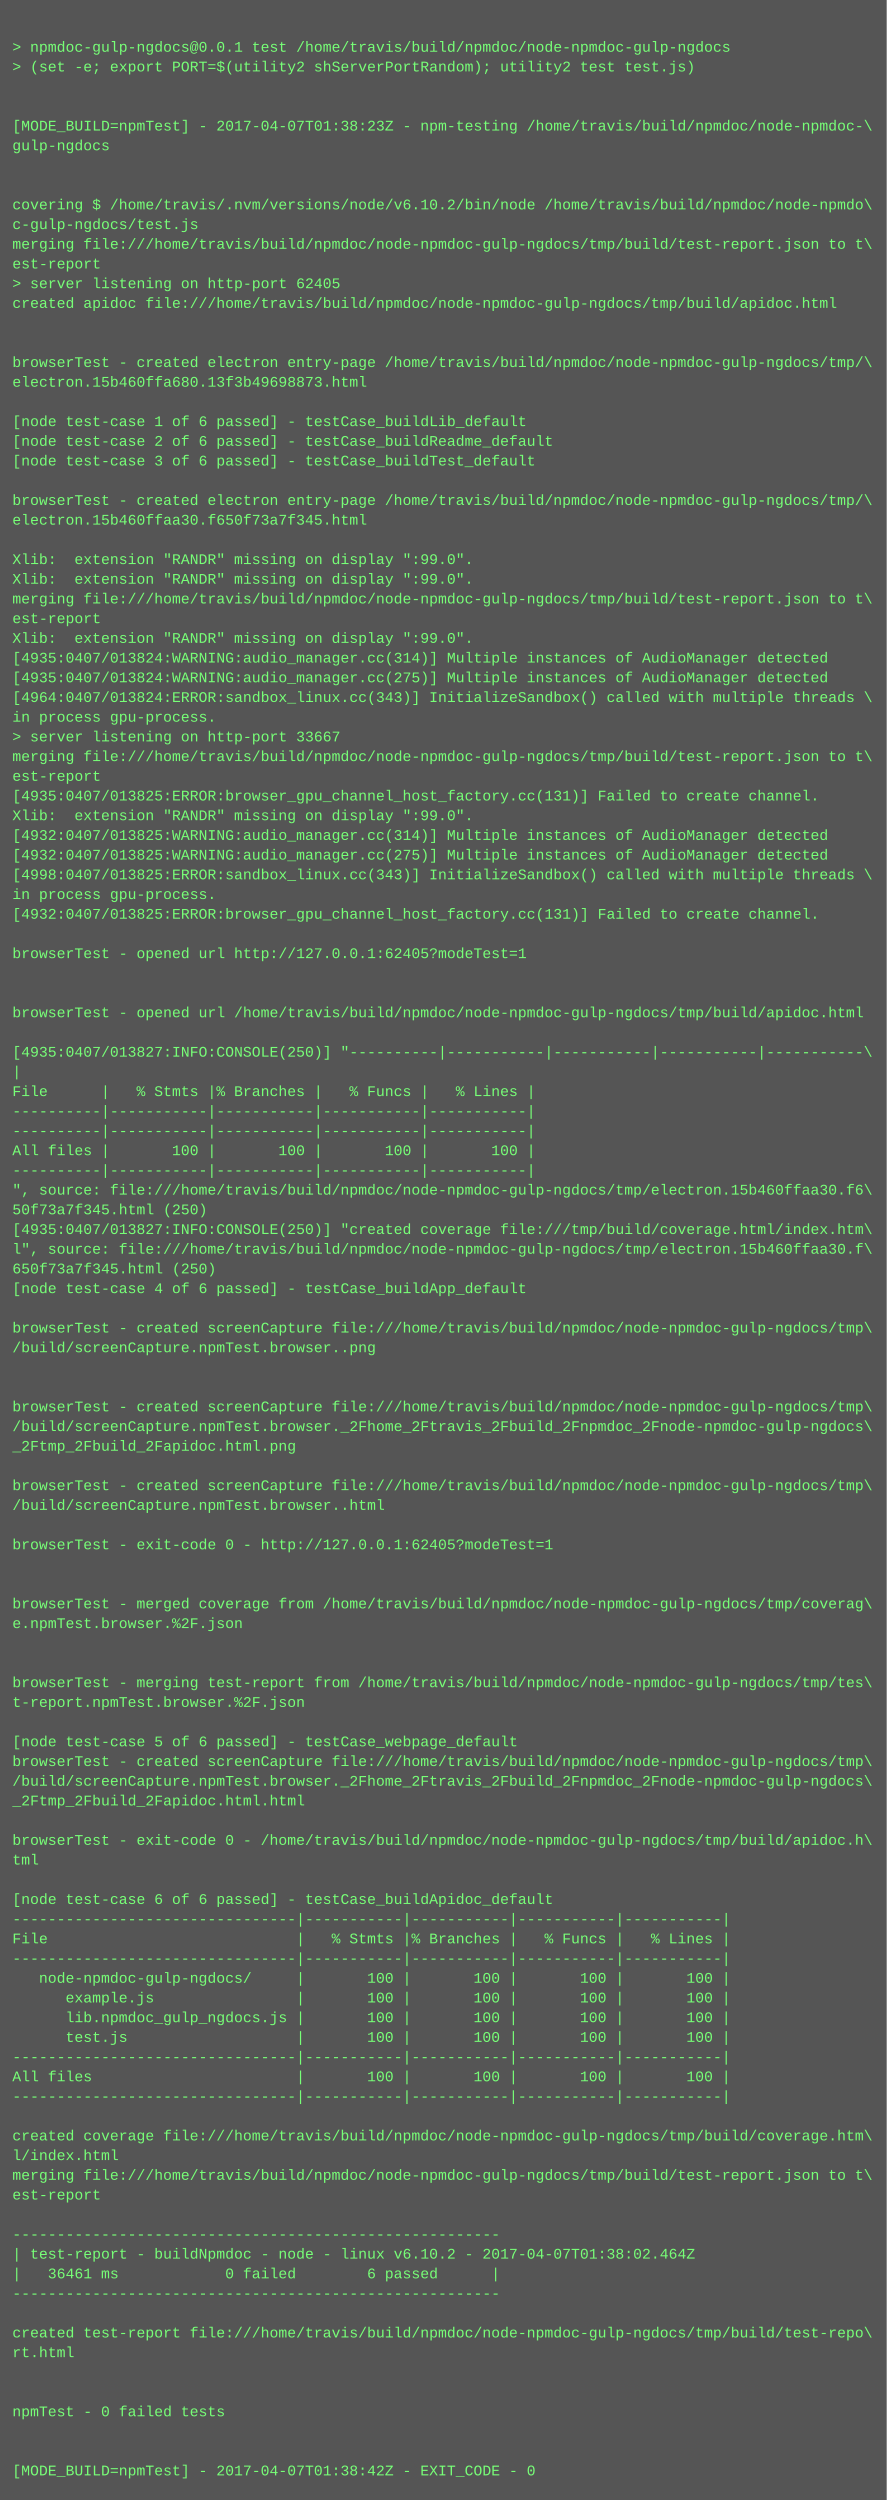
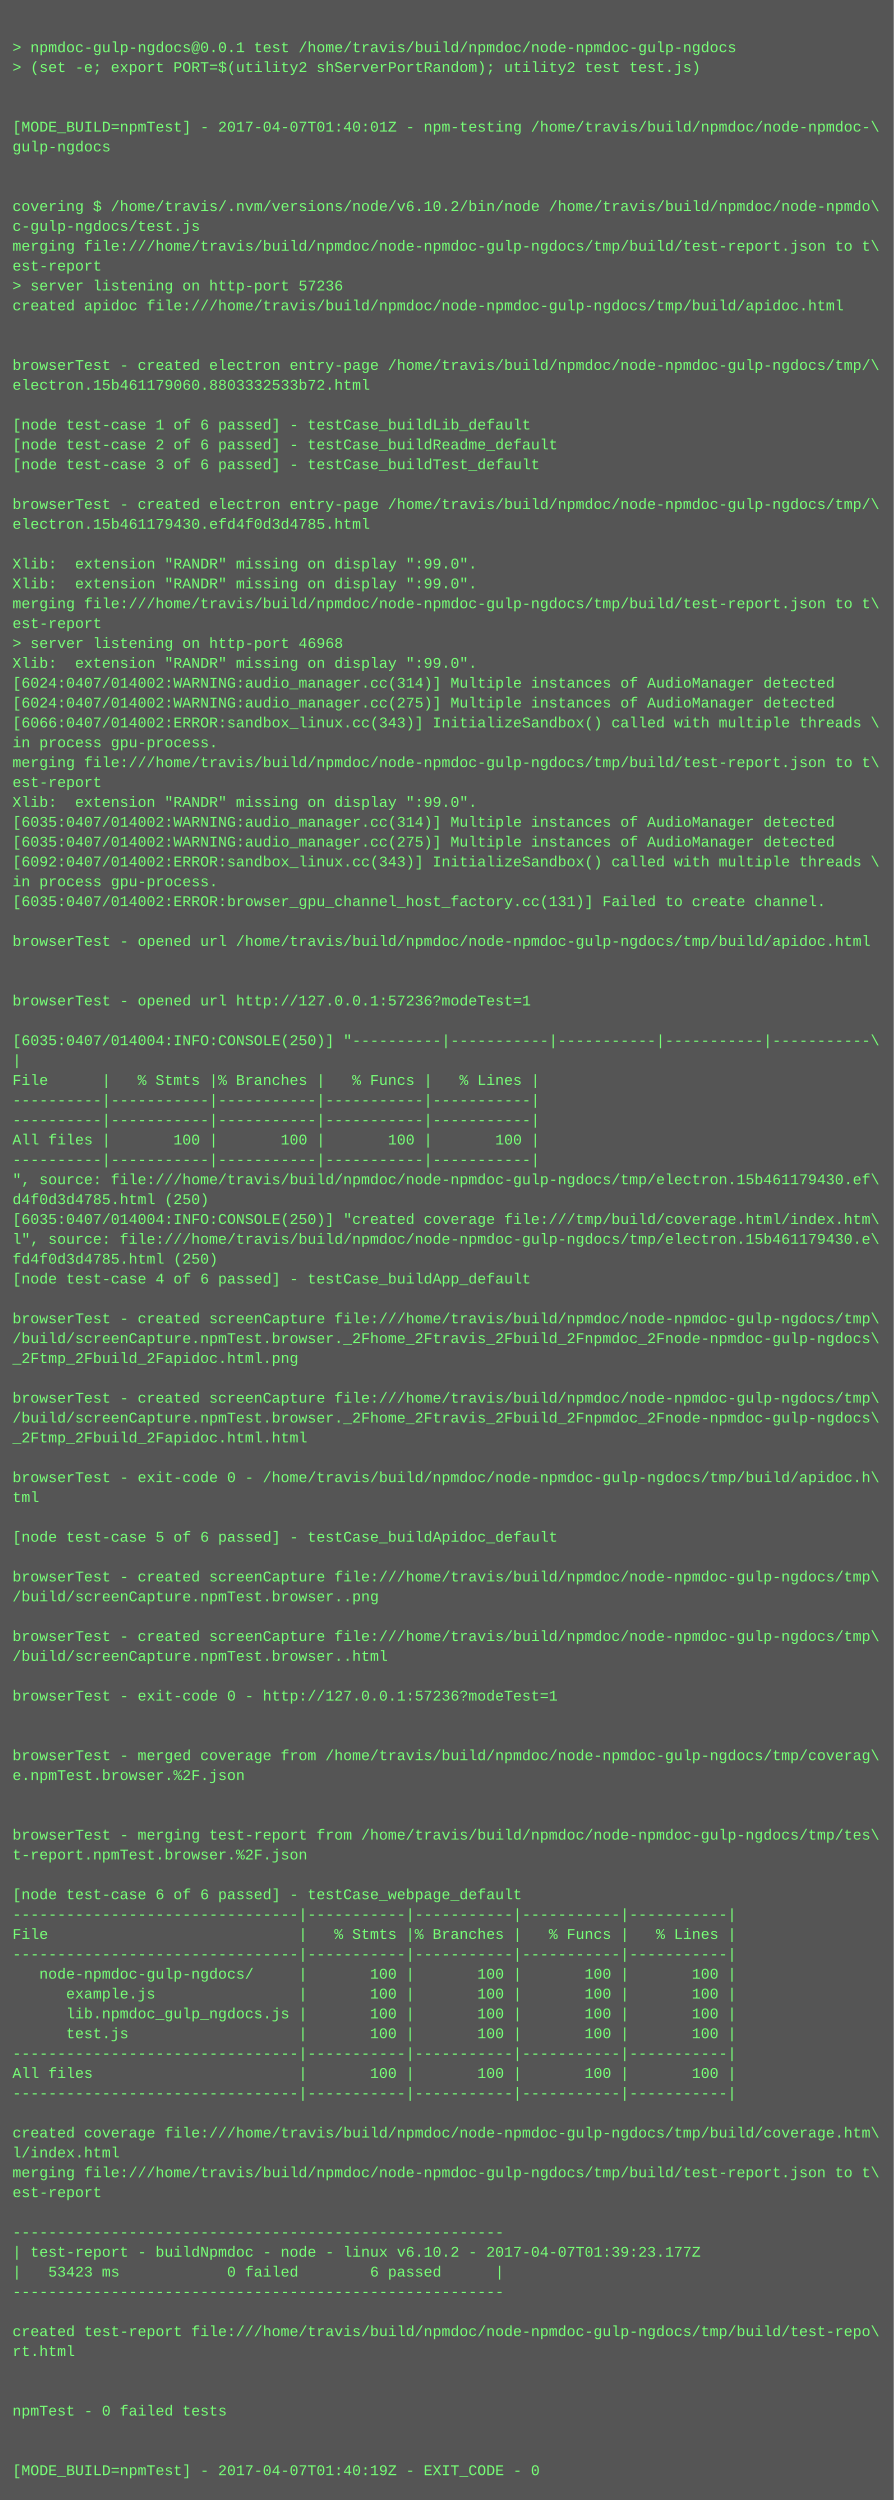
- <svg xmlns="http://www.w3.org/2000/svg" height="2030" width="720">
-   <rect height="2030" fill="#555" width="720" />
+ <svg xmlns="http://www.w3.org/2000/svg" height="2014" width="720">
+   <rect height="2014" fill="#555" width="720" />
  <text fill="#7f7" font-family="Courier New" font-size="12" xml:space="preserve">
    <tspan x="10" y="26" />
    <tspan x="10" y="42">&gt; npmdoc-gulp-ngdocs@0.0.1 test /home/travis/build/npmdoc/node-npmdoc-gulp-ngdocs</tspan>
    <tspan x="10" y="58">&gt; (set -e; export PORT=$(utility2 shServerPortRandom); utility2 test test.js)</tspan>
    <tspan x="10" y="74" />
    <tspan x="10" y="90" />
-     <tspan x="10" y="106">[MODE_BUILD=npmTest] - 2017-04-07T01:38:23Z - npm-testing /home/travis/build/npmdoc/node-npmdoc-\</tspan>
+     <tspan x="10" y="106">[MODE_BUILD=npmTest] - 2017-04-07T01:40:01Z - npm-testing /home/travis/build/npmdoc/node-npmdoc-\</tspan>
    <tspan x="10" y="122">gulp-ngdocs</tspan>
    <tspan x="10" y="138" />
    <tspan x="10" y="154" />
    <tspan x="10" y="170">covering $ /home/travis/.nvm/versions/node/v6.10.2/bin/node /home/travis/build/npmdoc/node-npmdo\</tspan>
    <tspan x="10" y="186">c-gulp-ngdocs/test.js</tspan>
    <tspan x="10" y="202">merging file:///home/travis/build/npmdoc/node-npmdoc-gulp-ngdocs/tmp/build/test-report.json to t\</tspan>
    <tspan x="10" y="218">est-report</tspan>
-     <tspan x="10" y="234">&gt; server listening on http-port 62405</tspan>
+     <tspan x="10" y="234">&gt; server listening on http-port 57236</tspan>
    <tspan x="10" y="250">created apidoc file:///home/travis/build/npmdoc/node-npmdoc-gulp-ngdocs/tmp/build/apidoc.html</tspan>
    <tspan x="10" y="266" />
    <tspan x="10" y="282" />
    <tspan x="10" y="298">browserTest - created electron entry-page /home/travis/build/npmdoc/node-npmdoc-gulp-ngdocs/tmp/\</tspan>
-     <tspan x="10" y="314">electron.15b460ffa680.13f3b49698873.html</tspan>
+     <tspan x="10" y="314">electron.15b461179060.8803332533b72.html</tspan>
    <tspan x="10" y="330" />
    <tspan x="10" y="346">[node test-case 1 of 6 passed] - testCase_buildLib_default</tspan>
    <tspan x="10" y="362">[node test-case 2 of 6 passed] - testCase_buildReadme_default</tspan>
    <tspan x="10" y="378">[node test-case 3 of 6 passed] - testCase_buildTest_default</tspan>
    <tspan x="10" y="394" />
    <tspan x="10" y="410">browserTest - created electron entry-page /home/travis/build/npmdoc/node-npmdoc-gulp-ngdocs/tmp/\</tspan>
-     <tspan x="10" y="426">electron.15b460ffaa30.f650f73a7f345.html</tspan>
+     <tspan x="10" y="426">electron.15b461179430.efd4f0d3d4785.html</tspan>
    <tspan x="10" y="442" />
    <tspan x="10" y="458">Xlib:  extension "RANDR" missing on display ":99.0".</tspan>
    <tspan x="10" y="474">Xlib:  extension "RANDR" missing on display ":99.0".</tspan>
    <tspan x="10" y="490">merging file:///home/travis/build/npmdoc/node-npmdoc-gulp-ngdocs/tmp/build/test-report.json to t\</tspan>
    <tspan x="10" y="506">est-report</tspan>
-     <tspan x="10" y="522">Xlib:  extension "RANDR" missing on display ":99.0".</tspan>
-     <tspan x="10" y="538">[4935:0407/013824:WARNING:audio_manager.cc(314)] Multiple instances of AudioManager detected</tspan>
-     <tspan x="10" y="554">[4935:0407/013824:WARNING:audio_manager.cc(275)] Multiple instances of AudioManager detected</tspan>
-     <tspan x="10" y="570">[4964:0407/013824:ERROR:sandbox_linux.cc(343)] InitializeSandbox() called with multiple threads \</tspan>
-     <tspan x="10" y="586">in process gpu-process. </tspan>
-     <tspan x="10" y="602">&gt; server listening on http-port 33667</tspan>
+     <tspan x="10" y="522">&gt; server listening on http-port 46968</tspan>
+     <tspan x="10" y="538">Xlib:  extension "RANDR" missing on display ":99.0".</tspan>
+     <tspan x="10" y="554">[6024:0407/014002:WARNING:audio_manager.cc(314)] Multiple instances of AudioManager detected</tspan>
+     <tspan x="10" y="570">[6024:0407/014002:WARNING:audio_manager.cc(275)] Multiple instances of AudioManager detected</tspan>
+     <tspan x="10" y="586">[6066:0407/014002:ERROR:sandbox_linux.cc(343)] InitializeSandbox() called with multiple threads \</tspan>
+     <tspan x="10" y="602">in process gpu-process. </tspan>
    <tspan x="10" y="618">merging file:///home/travis/build/npmdoc/node-npmdoc-gulp-ngdocs/tmp/build/test-report.json to t\</tspan>
    <tspan x="10" y="634">est-report</tspan>
-     <tspan x="10" y="650">[4935:0407/013825:ERROR:browser_gpu_channel_host_factory.cc(131)] Failed to create channel.</tspan>
-     <tspan x="10" y="666">Xlib:  extension "RANDR" missing on display ":99.0".</tspan>
-     <tspan x="10" y="682">[4932:0407/013825:WARNING:audio_manager.cc(314)] Multiple instances of AudioManager detected</tspan>
-     <tspan x="10" y="698">[4932:0407/013825:WARNING:audio_manager.cc(275)] Multiple instances of AudioManager detected</tspan>
-     <tspan x="10" y="714">[4998:0407/013825:ERROR:sandbox_linux.cc(343)] InitializeSandbox() called with multiple threads \</tspan>
-     <tspan x="10" y="730">in process gpu-process. </tspan>
-     <tspan x="10" y="746">[4932:0407/013825:ERROR:browser_gpu_channel_host_factory.cc(131)] Failed to create channel.</tspan>
-     <tspan x="10" y="762" />
-     <tspan x="10" y="778">browserTest - opened url http://127.0.0.1:62405?modeTest=1</tspan>
+     <tspan x="10" y="650">Xlib:  extension "RANDR" missing on display ":99.0".</tspan>
+     <tspan x="10" y="666">[6035:0407/014002:WARNING:audio_manager.cc(314)] Multiple instances of AudioManager detected</tspan>
+     <tspan x="10" y="682">[6035:0407/014002:WARNING:audio_manager.cc(275)] Multiple instances of AudioManager detected</tspan>
+     <tspan x="10" y="698">[6092:0407/014002:ERROR:sandbox_linux.cc(343)] InitializeSandbox() called with multiple threads \</tspan>
+     <tspan x="10" y="714">in process gpu-process. </tspan>
+     <tspan x="10" y="730">[6035:0407/014002:ERROR:browser_gpu_channel_host_factory.cc(131)] Failed to create channel.</tspan>
+     <tspan x="10" y="746" />
+     <tspan x="10" y="762">browserTest - opened url /home/travis/build/npmdoc/node-npmdoc-gulp-ngdocs/tmp/build/apidoc.html</tspan>
+     <tspan x="10" y="778" />
    <tspan x="10" y="794" />
-     <tspan x="10" y="810" />
-     <tspan x="10" y="826">browserTest - opened url /home/travis/build/npmdoc/node-npmdoc-gulp-ngdocs/tmp/build/apidoc.html</tspan>
-     <tspan x="10" y="842" />
-     <tspan x="10" y="858">[4935:0407/013827:INFO:CONSOLE(250)] "----------|-----------|-----------|-----------|-----------\</tspan>
-     <tspan x="10" y="874">|</tspan>
-     <tspan x="10" y="890">File      |   % Stmts |% Branches |   % Funcs |   % Lines |</tspan>
+     <tspan x="10" y="810">browserTest - opened url http://127.0.0.1:57236?modeTest=1</tspan>
+     <tspan x="10" y="826" />
+     <tspan x="10" y="842">[6035:0407/014004:INFO:CONSOLE(250)] "----------|-----------|-----------|-----------|-----------\</tspan>
+     <tspan x="10" y="858">|</tspan>
+     <tspan x="10" y="874">File      |   % Stmts |% Branches |   % Funcs |   % Lines |</tspan>
+     <tspan x="10" y="890">----------|-----------|-----------|-----------|-----------|</tspan>
    <tspan x="10" y="906">----------|-----------|-----------|-----------|-----------|</tspan>
-     <tspan x="10" y="922">----------|-----------|-----------|-----------|-----------|</tspan>
-     <tspan x="10" y="938">All files |       100 |       100 |       100 |       100 |</tspan>
-     <tspan x="10" y="954">----------|-----------|-----------|-----------|-----------|</tspan>
-     <tspan x="10" y="970">", source: file:///home/travis/build/npmdoc/node-npmdoc-gulp-ngdocs/tmp/electron.15b460ffaa30.f6\</tspan>
-     <tspan x="10" y="986">50f73a7f345.html (250)</tspan>
-     <tspan x="10" y="1002">[4935:0407/013827:INFO:CONSOLE(250)] "created coverage file:///tmp/build/coverage.html/index.htm\</tspan>
-     <tspan x="10" y="1018">l", source: file:///home/travis/build/npmdoc/node-npmdoc-gulp-ngdocs/tmp/electron.15b460ffaa30.f\</tspan>
-     <tspan x="10" y="1034">650f73a7f345.html (250)</tspan>
-     <tspan x="10" y="1050">[node test-case 4 of 6 passed] - testCase_buildApp_default</tspan>
-     <tspan x="10" y="1066" />
-     <tspan x="10" y="1082">browserTest - created screenCapture file:///home/travis/build/npmdoc/node-npmdoc-gulp-ngdocs/tmp\</tspan>
-     <tspan x="10" y="1098">/build/screenCapture.npmTest.browser..png</tspan>
+     <tspan x="10" y="922">All files |       100 |       100 |       100 |       100 |</tspan>
+     <tspan x="10" y="938">----------|-----------|-----------|-----------|-----------|</tspan>
+     <tspan x="10" y="954">", source: file:///home/travis/build/npmdoc/node-npmdoc-gulp-ngdocs/tmp/electron.15b461179430.ef\</tspan>
+     <tspan x="10" y="970">d4f0d3d4785.html (250)</tspan>
+     <tspan x="10" y="986">[6035:0407/014004:INFO:CONSOLE(250)] "created coverage file:///tmp/build/coverage.html/index.htm\</tspan>
+     <tspan x="10" y="1002">l", source: file:///home/travis/build/npmdoc/node-npmdoc-gulp-ngdocs/tmp/electron.15b461179430.e\</tspan>
+     <tspan x="10" y="1018">fd4f0d3d4785.html (250)</tspan>
+     <tspan x="10" y="1034">[node test-case 4 of 6 passed] - testCase_buildApp_default</tspan>
+     <tspan x="10" y="1050" />
+     <tspan x="10" y="1066">browserTest - created screenCapture file:///home/travis/build/npmdoc/node-npmdoc-gulp-ngdocs/tmp\</tspan>
+     <tspan x="10" y="1082">/build/screenCapture.npmTest.browser._2Fhome_2Ftravis_2Fbuild_2Fnpmdoc_2Fnode-npmdoc-gulp-ngdocs\</tspan>
+     <tspan x="10" y="1098">_2Ftmp_2Fbuild_2Fapidoc.html.png</tspan>
    <tspan x="10" y="1114" />
-     <tspan x="10" y="1130" />
-     <tspan x="10" y="1146">browserTest - created screenCapture file:///home/travis/build/npmdoc/node-npmdoc-gulp-ngdocs/tmp\</tspan>
-     <tspan x="10" y="1162">/build/screenCapture.npmTest.browser._2Fhome_2Ftravis_2Fbuild_2Fnpmdoc_2Fnode-npmdoc-gulp-ngdocs\</tspan>
-     <tspan x="10" y="1178">_2Ftmp_2Fbuild_2Fapidoc.html.png</tspan>
-     <tspan x="10" y="1194" />
-     <tspan x="10" y="1210">browserTest - created screenCapture file:///home/travis/build/npmdoc/node-npmdoc-gulp-ngdocs/tmp\</tspan>
-     <tspan x="10" y="1226">/build/screenCapture.npmTest.browser..html</tspan>
-     <tspan x="10" y="1242" />
-     <tspan x="10" y="1258">browserTest - exit-code 0 - http://127.0.0.1:62405?modeTest=1</tspan>
-     <tspan x="10" y="1274" />
-     <tspan x="10" y="1290" />
-     <tspan x="10" y="1306">browserTest - merged coverage from /home/travis/build/npmdoc/node-npmdoc-gulp-ngdocs/tmp/coverag\</tspan>
-     <tspan x="10" y="1322">e.npmTest.browser.%2F.json</tspan>
-     <tspan x="10" y="1338" />
+     <tspan x="10" y="1130">browserTest - created screenCapture file:///home/travis/build/npmdoc/node-npmdoc-gulp-ngdocs/tmp\</tspan>
+     <tspan x="10" y="1146">/build/screenCapture.npmTest.browser._2Fhome_2Ftravis_2Fbuild_2Fnpmdoc_2Fnode-npmdoc-gulp-ngdocs\</tspan>
+     <tspan x="10" y="1162">_2Ftmp_2Fbuild_2Fapidoc.html.html</tspan>
+     <tspan x="10" y="1178" />
+     <tspan x="10" y="1194">browserTest - exit-code 0 - /home/travis/build/npmdoc/node-npmdoc-gulp-ngdocs/tmp/build/apidoc.h\</tspan>
+     <tspan x="10" y="1210">tml</tspan>
+     <tspan x="10" y="1226" />
+     <tspan x="10" y="1242">[node test-case 5 of 6 passed] - testCase_buildApidoc_default</tspan>
+     <tspan x="10" y="1258" />
+     <tspan x="10" y="1274">browserTest - created screenCapture file:///home/travis/build/npmdoc/node-npmdoc-gulp-ngdocs/tmp\</tspan>
+     <tspan x="10" y="1290">/build/screenCapture.npmTest.browser..png</tspan>
+     <tspan x="10" y="1306" />
+     <tspan x="10" y="1322">browserTest - created screenCapture file:///home/travis/build/npmdoc/node-npmdoc-gulp-ngdocs/tmp\</tspan>
+     <tspan x="10" y="1338">/build/screenCapture.npmTest.browser..html</tspan>
    <tspan x="10" y="1354" />
-     <tspan x="10" y="1370">browserTest - merging test-report from /home/travis/build/npmdoc/node-npmdoc-gulp-ngdocs/tmp/tes\</tspan>
-     <tspan x="10" y="1386">t-report.npmTest.browser.%2F.json</tspan>
+     <tspan x="10" y="1370">browserTest - exit-code 0 - http://127.0.0.1:57236?modeTest=1</tspan>
+     <tspan x="10" y="1386" />
    <tspan x="10" y="1402" />
-     <tspan x="10" y="1418">[node test-case 5 of 6 passed] - testCase_webpage_default</tspan>
-     <tspan x="10" y="1434">browserTest - created screenCapture file:///home/travis/build/npmdoc/node-npmdoc-gulp-ngdocs/tmp\</tspan>
-     <tspan x="10" y="1450">/build/screenCapture.npmTest.browser._2Fhome_2Ftravis_2Fbuild_2Fnpmdoc_2Fnode-npmdoc-gulp-ngdocs\</tspan>
-     <tspan x="10" y="1466">_2Ftmp_2Fbuild_2Fapidoc.html.html</tspan>
-     <tspan x="10" y="1482" />
-     <tspan x="10" y="1498">browserTest - exit-code 0 - /home/travis/build/npmdoc/node-npmdoc-gulp-ngdocs/tmp/build/apidoc.h\</tspan>
-     <tspan x="10" y="1514">tml</tspan>
-     <tspan x="10" y="1530" />
-     <tspan x="10" y="1546">[node test-case 6 of 6 passed] - testCase_buildApidoc_default</tspan>
-     <tspan x="10" y="1562">--------------------------------|-----------|-----------|-----------|-----------|</tspan>
-     <tspan x="10" y="1578">File                            |   % Stmts |% Branches |   % Funcs |   % Lines |</tspan>
-     <tspan x="10" y="1594">--------------------------------|-----------|-----------|-----------|-----------|</tspan>
-     <tspan x="10" y="1610">   node-npmdoc-gulp-ngdocs/     |       100 |       100 |       100 |       100 |</tspan>
-     <tspan x="10" y="1626">      example.js                |       100 |       100 |       100 |       100 |</tspan>
-     <tspan x="10" y="1642">      lib.npmdoc_gulp_ngdocs.js |       100 |       100 |       100 |       100 |</tspan>
-     <tspan x="10" y="1658">      test.js                   |       100 |       100 |       100 |       100 |</tspan>
-     <tspan x="10" y="1674">--------------------------------|-----------|-----------|-----------|-----------|</tspan>
-     <tspan x="10" y="1690">All files                       |       100 |       100 |       100 |       100 |</tspan>
-     <tspan x="10" y="1706">--------------------------------|-----------|-----------|-----------|-----------|</tspan>
-     <tspan x="10" y="1722" />
-     <tspan x="10" y="1738">created coverage file:///home/travis/build/npmdoc/node-npmdoc-gulp-ngdocs/tmp/build/coverage.htm\</tspan>
-     <tspan x="10" y="1754">l/index.html</tspan>
-     <tspan x="10" y="1770">merging file:///home/travis/build/npmdoc/node-npmdoc-gulp-ngdocs/tmp/build/test-report.json to t\</tspan>
-     <tspan x="10" y="1786">est-report</tspan>
-     <tspan x="10" y="1802" />
-     <tspan x="10" y="1818">-------------------------------------------------------</tspan>
-     <tspan x="10" y="1834">| test-report - buildNpmdoc - node - linux v6.10.2 - 2017-04-07T01:38:02.464Z</tspan>
-     <tspan x="10" y="1850">|   36461 ms            0 failed        6 passed      |</tspan>
-     <tspan x="10" y="1866">-------------------------------------------------------</tspan>
-     <tspan x="10" y="1882" />
-     <tspan x="10" y="1898">created test-report file:///home/travis/build/npmdoc/node-npmdoc-gulp-ngdocs/tmp/build/test-repo\</tspan>
-     <tspan x="10" y="1914">rt.html</tspan>
+     <tspan x="10" y="1418">browserTest - merged coverage from /home/travis/build/npmdoc/node-npmdoc-gulp-ngdocs/tmp/coverag\</tspan>
+     <tspan x="10" y="1434">e.npmTest.browser.%2F.json</tspan>
+     <tspan x="10" y="1450" />
+     <tspan x="10" y="1466" />
+     <tspan x="10" y="1482">browserTest - merging test-report from /home/travis/build/npmdoc/node-npmdoc-gulp-ngdocs/tmp/tes\</tspan>
+     <tspan x="10" y="1498">t-report.npmTest.browser.%2F.json</tspan>
+     <tspan x="10" y="1514" />
+     <tspan x="10" y="1530">[node test-case 6 of 6 passed] - testCase_webpage_default</tspan>
+     <tspan x="10" y="1546">--------------------------------|-----------|-----------|-----------|-----------|</tspan>
+     <tspan x="10" y="1562">File                            |   % Stmts |% Branches |   % Funcs |   % Lines |</tspan>
+     <tspan x="10" y="1578">--------------------------------|-----------|-----------|-----------|-----------|</tspan>
+     <tspan x="10" y="1594">   node-npmdoc-gulp-ngdocs/     |       100 |       100 |       100 |       100 |</tspan>
+     <tspan x="10" y="1610">      example.js                |       100 |       100 |       100 |       100 |</tspan>
+     <tspan x="10" y="1626">      lib.npmdoc_gulp_ngdocs.js |       100 |       100 |       100 |       100 |</tspan>
+     <tspan x="10" y="1642">      test.js                   |       100 |       100 |       100 |       100 |</tspan>
+     <tspan x="10" y="1658">--------------------------------|-----------|-----------|-----------|-----------|</tspan>
+     <tspan x="10" y="1674">All files                       |       100 |       100 |       100 |       100 |</tspan>
+     <tspan x="10" y="1690">--------------------------------|-----------|-----------|-----------|-----------|</tspan>
+     <tspan x="10" y="1706" />
+     <tspan x="10" y="1722">created coverage file:///home/travis/build/npmdoc/node-npmdoc-gulp-ngdocs/tmp/build/coverage.htm\</tspan>
+     <tspan x="10" y="1738">l/index.html</tspan>
+     <tspan x="10" y="1754">merging file:///home/travis/build/npmdoc/node-npmdoc-gulp-ngdocs/tmp/build/test-report.json to t\</tspan>
+     <tspan x="10" y="1770">est-report</tspan>
+     <tspan x="10" y="1786" />
+     <tspan x="10" y="1802">-------------------------------------------------------</tspan>
+     <tspan x="10" y="1818">| test-report - buildNpmdoc - node - linux v6.10.2 - 2017-04-07T01:39:23.177Z</tspan>
+     <tspan x="10" y="1834">|   53423 ms            0 failed        6 passed      |</tspan>
+     <tspan x="10" y="1850">-------------------------------------------------------</tspan>
+     <tspan x="10" y="1866" />
+     <tspan x="10" y="1882">created test-report file:///home/travis/build/npmdoc/node-npmdoc-gulp-ngdocs/tmp/build/test-repo\</tspan>
+     <tspan x="10" y="1898">rt.html</tspan>
+     <tspan x="10" y="1914" />
    <tspan x="10" y="1930" />
-     <tspan x="10" y="1946" />
-     <tspan x="10" y="1962">npmTest - 0 failed tests</tspan>
+     <tspan x="10" y="1946">npmTest - 0 failed tests</tspan>
+     <tspan x="10" y="1962" />
    <tspan x="10" y="1978" />
-     <tspan x="10" y="1994" />
-     <tspan x="10" y="2010">[MODE_BUILD=npmTest] - 2017-04-07T01:38:42Z - EXIT_CODE - 0</tspan>
+     <tspan x="10" y="1994">[MODE_BUILD=npmTest] - 2017-04-07T01:40:19Z - EXIT_CODE - 0</tspan>
  </text>
</svg>
